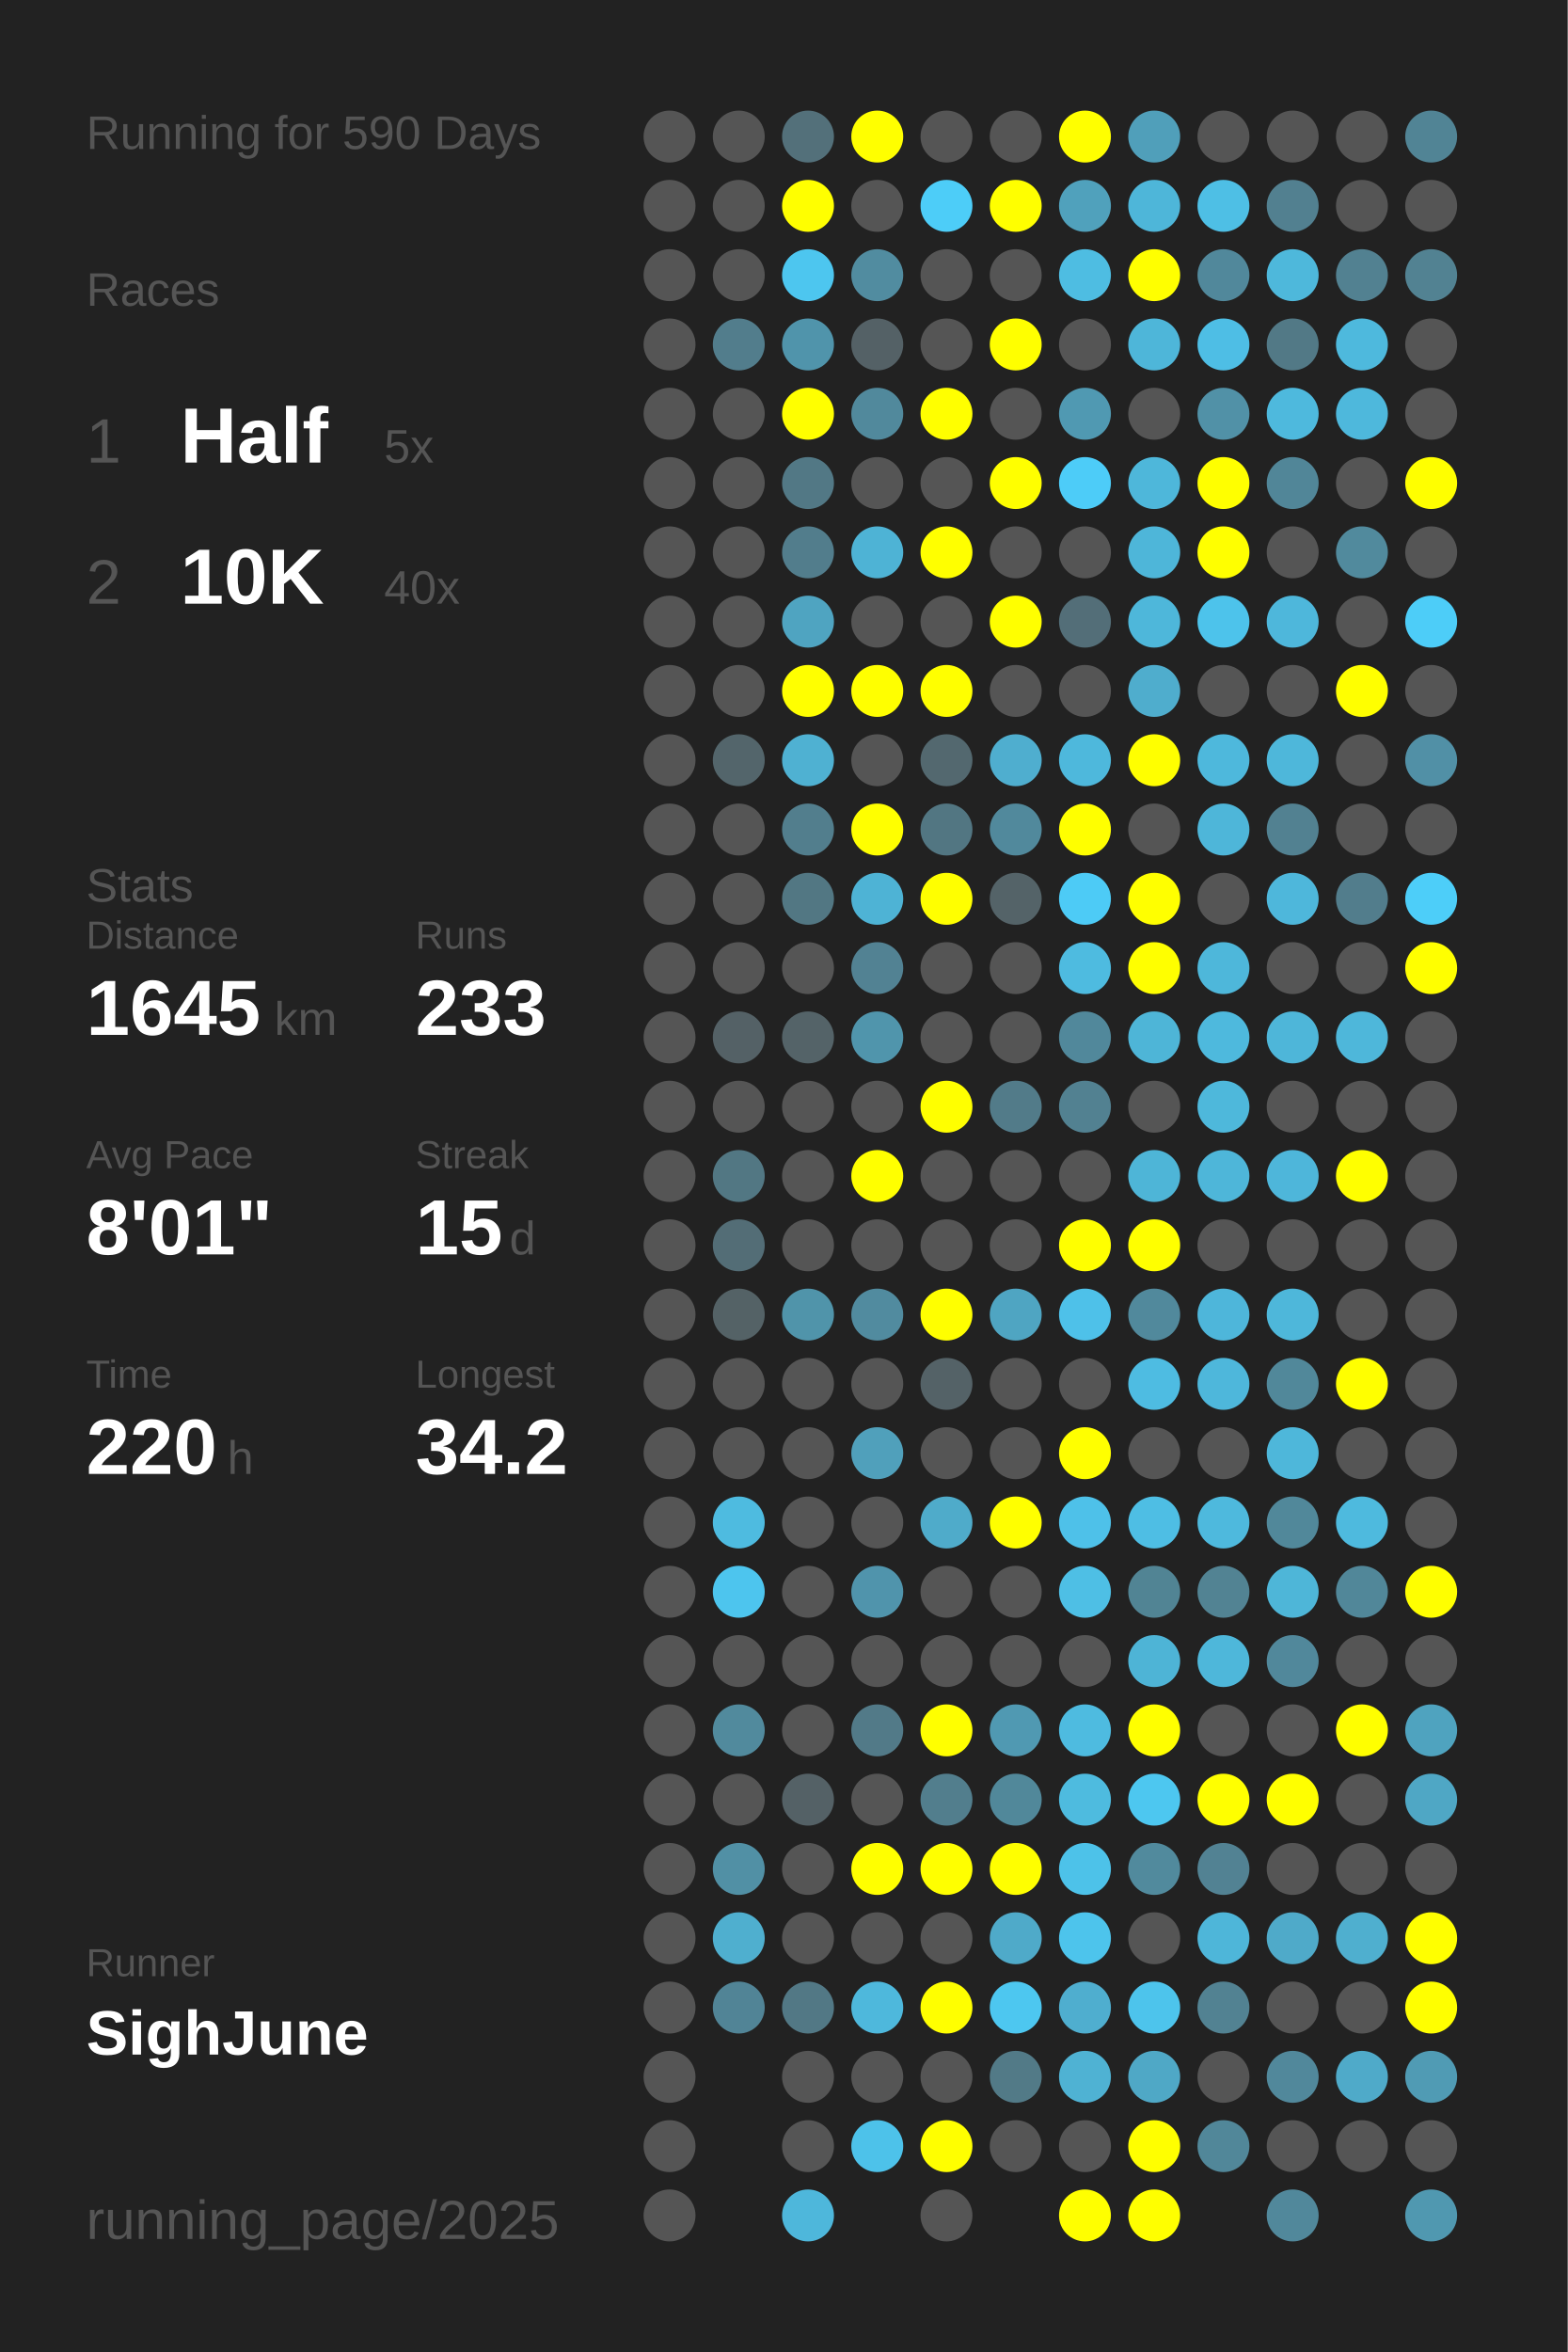
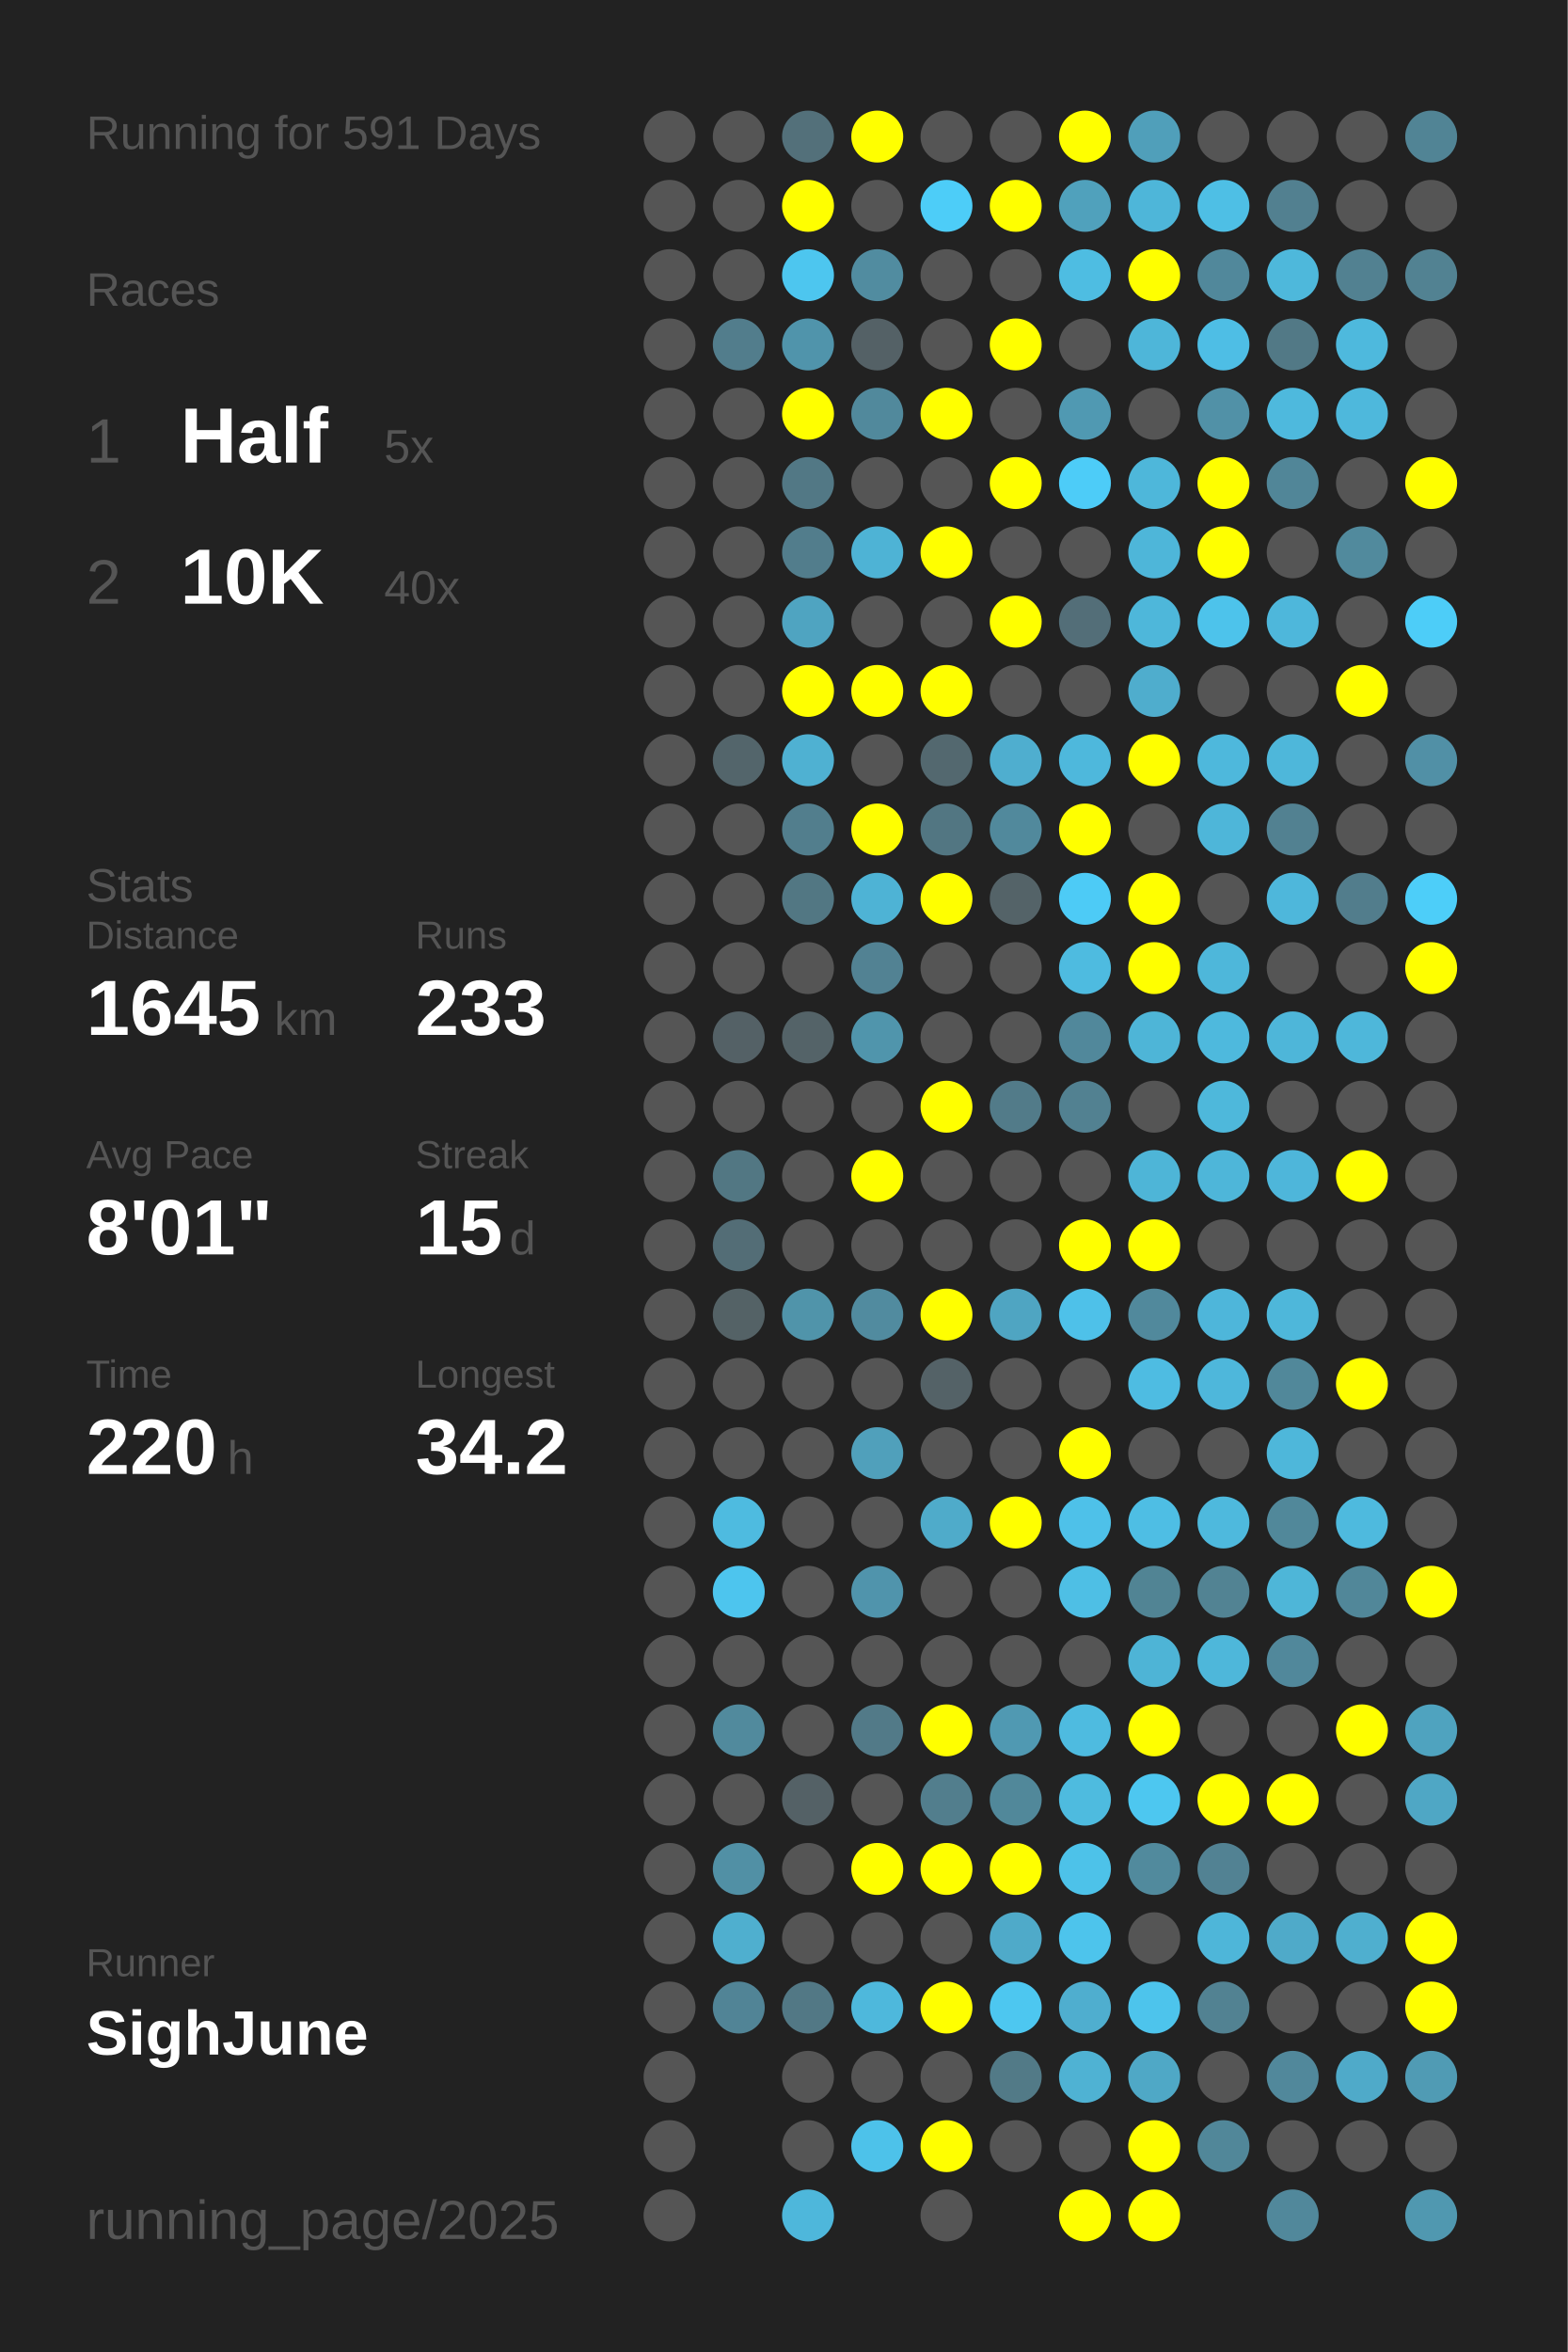
<svg xmlns="http://www.w3.org/2000/svg" baseProfile="full" height="300mm" version="1.1" viewBox="0,0,200,300" width="200mm">
  <defs />
  <rect fill="#222222" height="300" width="200" x="0" y="0" />
-   <text fill="#555555" style="font-size:6px; font-family:Arial;" x="11" y="19">Running for 590 Days</text>
+   <text fill="#555555" style="font-size:6px; font-family:Arial;" x="11" y="19">Running for 591 Days</text>
  <text fill="#555555" style="font-size:6px; font-family:Arial;" x="11" y="39">Races</text>
  <text fill="#555555" style="font-size:8px; font-family:Arial;" x="11" y="59">1</text>
  <text fill="#FFFFFF" style="font-size:10px; font-family:Arial; font-weight:bold;" x="23" y="59">Half</text>
  <text fill="#555555" style="font-size:6px; font-family:Arial;" x="49" y="59">5x</text>
  <text fill="#555555" style="font-size:8px; font-family:Arial;" x="11" y="77">2</text>
  <text fill="#FFFFFF" style="font-size:10px; font-family:Arial; font-weight:bold;" x="23" y="77">10K</text>
  <text fill="#555555" style="font-size:6px; font-family:Arial;" x="49" y="77">40x</text>
  <text fill="#555555" style="font-size:6px; font-family:Arial;" x="11" y="115">Stats</text>
  <text fill="#555555" style="font-size:5px; font-family:Arial;" x="11" y="121">Distance</text>
  <text fill="#FFFFFF" style="font-size:10px; font-family:Arial; font-weight:bold;" x="11" y="132">1645</text>
  <text fill="#555555" style="font-size:6px; font-family:Arial;" x="35" y="132">km</text>
  <text fill="#555555" style="font-size:5px; font-family:Arial;" x="53" y="121">Runs</text>
  <text fill="#FFFFFF" style="font-size:10px; font-family:Arial; font-weight:bold;" x="53" y="132">233</text>
  <text fill="#555555" style="font-size:5px; font-family:Arial;" x="11" y="149">Avg Pace</text>
  <text fill="#FFFFFF" style="font-size:10px; font-family:Arial; font-weight:bold;" x="11" y="160">8'01"</text>
  <text fill="#555555" style="font-size:5px; font-family:Arial;" x="53" y="149">Streak</text>
  <text fill="#FFFFFF" style="font-size:10px; font-family:Arial; font-weight:bold;" x="53" y="160">15</text>
  <text fill="#555555" style="font-size:6px; font-family:Arial;" x="65" y="160">d</text>
  <text fill="#555555" style="font-size:5px; font-family:Arial;" x="11" y="177">Time</text>
  <text fill="#FFFFFF" style="font-size:10px; font-family:Arial; font-weight:bold;" x="11" y="188">220</text>
  <text fill="#555555" style="font-size:6px; font-family:Arial;" x="29" y="188">h</text>
  <text fill="#555555" style="font-size:5px; font-family:Arial;" x="53" y="177">Longest</text>
  <text fill="#FFFFFF" style="font-size:10px; font-family:Arial; font-weight:bold;" x="53" y="188">34.2</text>
  <text fill="#555555" style="font-size:5px; font-family:Arial;" x="11" y="252.065">Runner</text>
  <text fill="#FFFFFF" style="font-size:8px; font-family:Arial; font-weight:bold;" x="11" y="262.065">SighJune</text>
  <text fill="#555555" style="font-size:7px; font-family:Arial;" x="11" y="285.581">running_page/2025</text>
  <circle cx="85.417" cy="17.419" fill="#555555" r="3.312" />
  <circle cx="85.417" cy="26.258" fill="#555555" r="3.312" />
  <circle cx="85.417" cy="35.097" fill="#555555" r="3.312" />
  <circle cx="85.417" cy="43.935" fill="#555555" r="3.312" />
  <circle cx="85.417" cy="52.774" fill="#555555" r="3.312" />
  <circle cx="85.417" cy="61.613" fill="#555555" r="3.312" />
  <circle cx="85.417" cy="70.452" fill="#555555" r="3.312" />
  <circle cx="85.417" cy="79.29" fill="#555555" r="3.312" />
  <circle cx="85.417" cy="88.129" fill="#555555" r="3.312" />
  <circle cx="85.417" cy="96.968" fill="#555555" r="3.312" />
  <circle cx="85.417" cy="105.806" fill="#555555" r="3.312" />
  <circle cx="85.417" cy="114.645" fill="#555555" r="3.312" />
  <circle cx="85.417" cy="123.484" fill="#555555" r="3.312" />
  <circle cx="85.417" cy="132.323" fill="#555555" r="3.312" />
  <circle cx="85.417" cy="141.161" fill="#555555" r="3.312" />
  <circle cx="85.417" cy="150" fill="#555555" r="3.312" />
  <circle cx="85.417" cy="158.839" fill="#555555" r="3.312" />
  <circle cx="85.417" cy="167.677" fill="#555555" r="3.312" />
  <circle cx="85.417" cy="176.516" fill="#555555" r="3.312" />
  <circle cx="85.417" cy="185.355" fill="#555555" r="3.312" />
  <circle cx="85.417" cy="194.194" fill="#555555" r="3.312" />
  <circle cx="85.417" cy="203.032" fill="#555555" r="3.312" />
  <circle cx="85.417" cy="211.871" fill="#555555" r="3.312" />
  <circle cx="85.417" cy="220.71" fill="#555555" r="3.312" />
  <circle cx="85.417" cy="229.548" fill="#555555" r="3.312" />
  <circle cx="85.417" cy="238.387" fill="#555555" r="3.312" />
  <circle cx="85.417" cy="247.226" fill="#555555" r="3.312" />
  <circle cx="85.417" cy="256.065" fill="#555555" r="3.312" />
  <circle cx="85.417" cy="264.903" fill="#555555" r="3.312" />
  <circle cx="85.417" cy="273.742" fill="#555555" r="3.312" />
  <circle cx="85.417" cy="282.581" fill="#555555" r="3.312" />
  <circle cx="94.25" cy="17.419" fill="#555555" r="3.312" />
  <circle cx="94.25" cy="26.258" fill="#555555" r="3.312" />
  <circle cx="94.25" cy="35.097" fill="#555555" r="3.312" />
  <circle cx="94.25" cy="43.935" fill="#527d8c" r="3.312" />
  <circle cx="94.25" cy="52.774" fill="#555555" r="3.312" />
  <circle cx="94.25" cy="61.613" fill="#555555" r="3.312" />
  <circle cx="94.25" cy="70.452" fill="#555555" r="3.312" />
  <circle cx="94.25" cy="79.29" fill="#555555" r="3.312" />
  <circle cx="94.25" cy="88.129" fill="#555555" r="3.312" />
  <circle cx="94.25" cy="96.968" fill="#53656b" r="3.312" />
  <circle cx="94.25" cy="105.806" fill="#555555" r="3.312" />
  <circle cx="94.25" cy="114.645" fill="#555555" r="3.312" />
  <circle cx="94.25" cy="123.484" fill="#555555" r="3.312" />
  <circle cx="94.25" cy="132.323" fill="#546166" r="3.312" />
  <circle cx="94.25" cy="141.161" fill="#555555" r="3.312" />
  <circle cx="94.25" cy="150" fill="#527783" r="3.312" />
  <circle cx="94.25" cy="158.839" fill="#536d76" r="3.312" />
  <circle cx="94.25" cy="167.677" fill="#546266" r="3.312" />
  <circle cx="94.25" cy="176.516" fill="#555555" r="3.312" />
  <circle cx="94.25" cy="185.355" fill="#555555" r="3.312" />
  <circle cx="94.25" cy="194.194" fill="#4ebbe0" r="3.312" />
  <circle cx="94.25" cy="203.032" fill="#4dc5ee" r="3.312" />
  <circle cx="94.25" cy="211.871" fill="#555555" r="3.312" />
  <circle cx="94.25" cy="220.71" fill="#518a9d" r="3.312" />
  <circle cx="94.25" cy="229.548" fill="#555555" r="3.312" />
  <circle cx="94.25" cy="238.387" fill="#5190a5" r="3.312" />
  <circle cx="94.25" cy="247.226" fill="#4fafcf" r="3.312" />
  <circle cx="94.25" cy="256.065" fill="#518496" r="3.312" />
  <circle cx="103.083" cy="17.419" fill="#53707a" r="3.312" />
  <circle cx="103.083" cy="26.258" fill="#FFFF00" r="3.312" />
  <circle cx="103.083" cy="35.097" fill="#4dc6ef" r="3.312" />
  <circle cx="103.083" cy="43.935" fill="#5094ab" r="3.312" />
  <circle cx="103.083" cy="52.774" fill="#FFFF00" r="3.312" />
  <circle cx="103.083" cy="61.613" fill="#527885" r="3.312" />
  <circle cx="103.083" cy="70.452" fill="#527d8c" r="3.312" />
  <circle cx="103.083" cy="79.29" fill="#4fa4c1" r="3.312" />
  <circle cx="103.083" cy="88.129" fill="#FFFF00" r="3.312" />
  <circle cx="103.083" cy="96.968" fill="#4fb1d2" r="3.312" />
  <circle cx="103.083" cy="105.806" fill="#527e8d" r="3.312" />
  <circle cx="103.083" cy="114.645" fill="#527783" r="3.312" />
  <circle cx="103.083" cy="123.484" fill="#555555" r="3.312" />
  <circle cx="103.083" cy="132.323" fill="#546368" r="3.312" />
  <circle cx="103.083" cy="141.161" fill="#555555" r="3.312" />
  <circle cx="103.083" cy="150" fill="#555555" r="3.312" />
  <circle cx="103.083" cy="158.839" fill="#555555" r="3.312" />
  <circle cx="103.083" cy="167.677" fill="#5094aa" r="3.312" />
  <circle cx="103.083" cy="176.516" fill="#555555" r="3.312" />
  <circle cx="103.083" cy="185.355" fill="#555555" r="3.312" />
  <circle cx="103.083" cy="194.194" fill="#555555" r="3.312" />
  <circle cx="103.083" cy="203.032" fill="#555555" r="3.312" />
  <circle cx="103.083" cy="211.871" fill="#555555" r="3.312" />
  <circle cx="103.083" cy="220.71" fill="#555555" r="3.312" />
  <circle cx="103.083" cy="229.548" fill="#546166" r="3.312" />
  <circle cx="103.083" cy="238.387" fill="#555555" r="3.312" />
  <circle cx="103.083" cy="247.226" fill="#555555" r="3.312" />
  <circle cx="103.083" cy="256.065" fill="#527885" r="3.312" />
  <circle cx="103.083" cy="264.903" fill="#555555" r="3.312" />
  <circle cx="103.083" cy="273.742" fill="#555555" r="3.312" />
  <circle cx="103.083" cy="282.581" fill="#4eb7db" r="3.312" />
  <circle cx="111.917" cy="17.419" fill="#FFFF00" r="3.312" />
  <circle cx="111.917" cy="26.258" fill="#555555" r="3.312" />
  <circle cx="111.917" cy="35.097" fill="#518ca0" r="3.312" />
  <circle cx="111.917" cy="43.935" fill="#546166" r="3.312" />
  <circle cx="111.917" cy="52.774" fill="#51899c" r="3.312" />
  <circle cx="111.917" cy="61.613" fill="#555555" r="3.312" />
  <circle cx="111.917" cy="70.452" fill="#4eb3d5" r="3.312" />
  <circle cx="111.917" cy="79.29" fill="#555555" r="3.312" />
  <circle cx="111.917" cy="88.129" fill="#FFFF00" r="3.312" />
  <circle cx="111.917" cy="96.968" fill="#555555" r="3.312" />
  <circle cx="111.917" cy="105.806" fill="#FFFF00" r="3.312" />
  <circle cx="111.917" cy="114.645" fill="#4eb3d5" r="3.312" />
  <circle cx="111.917" cy="123.484" fill="#528293" r="3.312" />
  <circle cx="111.917" cy="132.323" fill="#5095ac" r="3.312" />
  <circle cx="111.917" cy="141.161" fill="#555555" r="3.312" />
  <circle cx="111.917" cy="150" fill="#FFFF00" r="3.312" />
  <circle cx="111.917" cy="158.839" fill="#555555" r="3.312" />
  <circle cx="111.917" cy="167.677" fill="#518b9f" r="3.312" />
  <circle cx="111.917" cy="176.516" fill="#555555" r="3.312" />
  <circle cx="111.917" cy="185.355" fill="#50a0bb" r="3.312" />
  <circle cx="111.917" cy="194.194" fill="#555555" r="3.312" />
  <circle cx="111.917" cy="203.032" fill="#5094ac" r="3.312" />
  <circle cx="111.917" cy="211.871" fill="#555555" r="3.312" />
  <circle cx="111.917" cy="220.71" fill="#527a88" r="3.312" />
  <circle cx="111.917" cy="229.548" fill="#555555" r="3.312" />
  <circle cx="111.917" cy="238.387" fill="#FFFF00" r="3.312" />
  <circle cx="111.917" cy="247.226" fill="#555555" r="3.312" />
  <circle cx="111.917" cy="256.065" fill="#4eb8dc" r="3.312" />
  <circle cx="111.917" cy="264.903" fill="#555555" r="3.312" />
  <circle cx="111.917" cy="273.742" fill="#4dc2ea" r="3.312" />
  <circle cx="120.75" cy="17.419" fill="#555555" r="3.312" />
  <circle cx="120.75" cy="26.258" fill="#4dcdf8" r="3.312" />
  <circle cx="120.75" cy="35.097" fill="#555555" r="3.312" />
  <circle cx="120.75" cy="43.935" fill="#555555" r="3.312" />
  <circle cx="120.75" cy="52.774" fill="#FFFF00" r="3.312" />
  <circle cx="120.75" cy="61.613" fill="#555555" r="3.312" />
  <circle cx="120.75" cy="70.452" fill="#FFFF00" r="3.312" />
  <circle cx="120.75" cy="79.29" fill="#555555" r="3.312" />
  <circle cx="120.75" cy="88.129" fill="#FFFF00" r="3.312" />
  <circle cx="120.75" cy="96.968" fill="#53686f" r="3.312" />
  <circle cx="120.75" cy="105.806" fill="#527682" r="3.312" />
  <circle cx="120.75" cy="114.645" fill="#FFFF00" r="3.312" />
  <circle cx="120.75" cy="123.484" fill="#555555" r="3.312" />
  <circle cx="120.75" cy="132.323" fill="#555555" r="3.312" />
  <circle cx="120.75" cy="141.161" fill="#FFFF00" r="3.312" />
  <circle cx="120.75" cy="150" fill="#555555" r="3.312" />
  <circle cx="120.75" cy="158.839" fill="#555555" r="3.312" />
  <circle cx="120.75" cy="167.677" fill="#FFFF00" r="3.312" />
  <circle cx="120.75" cy="176.516" fill="#546267" r="3.312" />
  <circle cx="120.75" cy="185.355" fill="#555555" r="3.312" />
  <circle cx="120.75" cy="194.194" fill="#4fabca" r="3.312" />
  <circle cx="120.75" cy="203.032" fill="#555555" r="3.312" />
  <circle cx="120.75" cy="211.871" fill="#555555" r="3.312" />
  <circle cx="120.75" cy="220.71" fill="#FFFF00" r="3.312" />
  <circle cx="120.75" cy="229.548" fill="#527e8d" r="3.312" />
  <circle cx="120.75" cy="238.387" fill="#FFFF00" r="3.312" />
  <circle cx="120.75" cy="247.226" fill="#555555" r="3.312" />
  <circle cx="120.75" cy="256.065" fill="#FFFF00" r="3.312" />
  <circle cx="120.75" cy="264.903" fill="#555555" r="3.312" />
  <circle cx="120.75" cy="273.742" fill="#FFFF00" r="3.312" />
  <circle cx="120.75" cy="282.581" fill="#555555" r="3.312" />
  <circle cx="129.583" cy="17.419" fill="#555555" r="3.312" />
  <circle cx="129.583" cy="26.258" fill="#FFFF00" r="3.312" />
  <circle cx="129.583" cy="35.097" fill="#555555" r="3.312" />
  <circle cx="129.583" cy="43.935" fill="#FFFF00" r="3.312" />
  <circle cx="129.583" cy="52.774" fill="#555555" r="3.312" />
  <circle cx="129.583" cy="61.613" fill="#FFFF00" r="3.312" />
  <circle cx="129.583" cy="70.452" fill="#555555" r="3.312" />
  <circle cx="129.583" cy="79.29" fill="#FFFF00" r="3.312" />
  <circle cx="129.583" cy="88.129" fill="#555555" r="3.312" />
  <circle cx="129.583" cy="96.968" fill="#4faecf" r="3.312" />
  <circle cx="129.583" cy="105.806" fill="#51899c" r="3.312" />
  <circle cx="129.583" cy="114.645" fill="#546368" r="3.312" />
  <circle cx="129.583" cy="123.484" fill="#555555" r="3.312" />
  <circle cx="129.583" cy="132.323" fill="#555555" r="3.312" />
  <circle cx="129.583" cy="141.161" fill="#527b89" r="3.312" />
  <circle cx="129.583" cy="150" fill="#555555" r="3.312" />
  <circle cx="129.583" cy="158.839" fill="#555555" r="3.312" />
  <circle cx="129.583" cy="167.677" fill="#4fa5c2" r="3.312" />
  <circle cx="129.583" cy="176.516" fill="#555555" r="3.312" />
  <circle cx="129.583" cy="185.355" fill="#555555" r="3.312" />
  <circle cx="129.583" cy="194.194" fill="#FFFF00" r="3.312" />
  <circle cx="129.583" cy="203.032" fill="#555555" r="3.312" />
  <circle cx="129.583" cy="211.871" fill="#555555" r="3.312" />
  <circle cx="129.583" cy="220.71" fill="#5099b2" r="3.312" />
  <circle cx="129.583" cy="229.548" fill="#51889a" r="3.312" />
  <circle cx="129.583" cy="238.387" fill="#FFFF00" r="3.312" />
  <circle cx="129.583" cy="247.226" fill="#4faac9" r="3.312" />
  <circle cx="129.583" cy="256.065" fill="#4dc7f0" r="3.312" />
  <circle cx="129.583" cy="264.903" fill="#527a87" r="3.312" />
  <circle cx="129.583" cy="273.742" fill="#555555" r="3.312" />
  <circle cx="138.417" cy="17.419" fill="#FFFF00" r="3.312" />
  <circle cx="138.417" cy="26.258" fill="#50a1bc" r="3.312" />
  <circle cx="138.417" cy="35.097" fill="#4ebde2" r="3.312" />
  <circle cx="138.417" cy="43.935" fill="#555555" r="3.312" />
  <circle cx="138.417" cy="52.774" fill="#5099b2" r="3.312" />
  <circle cx="138.417" cy="61.613" fill="#4dccf8" r="3.312" />
  <circle cx="138.417" cy="70.452" fill="#555555" r="3.312" />
  <circle cx="138.417" cy="79.29" fill="#536e78" r="3.312" />
  <circle cx="138.417" cy="88.129" fill="#555555" r="3.312" />
  <circle cx="138.417" cy="96.968" fill="#4eb8dc" r="3.312" />
  <circle cx="138.417" cy="105.806" fill="#FFFF00" r="3.312" />
  <circle cx="138.417" cy="114.645" fill="#4dcbf6" r="3.312" />
  <circle cx="138.417" cy="123.484" fill="#4ebbe0" r="3.312" />
  <circle cx="138.417" cy="132.323" fill="#51889b" r="3.312" />
  <circle cx="138.417" cy="141.161" fill="#528191" r="3.312" />
  <circle cx="138.417" cy="150" fill="#555555" r="3.312" />
  <circle cx="138.417" cy="158.839" fill="#FFFF00" r="3.312" />
  <circle cx="138.417" cy="167.677" fill="#4ec1e9" r="3.312" />
  <circle cx="138.417" cy="176.516" fill="#555555" r="3.312" />
  <circle cx="138.417" cy="185.355" fill="#FFFF00" r="3.312" />
  <circle cx="138.417" cy="194.194" fill="#4ec1e9" r="3.312" />
  <circle cx="138.417" cy="203.032" fill="#4ebfe5" r="3.312" />
  <circle cx="138.417" cy="211.871" fill="#555555" r="3.312" />
  <circle cx="138.417" cy="220.71" fill="#4ebbe0" r="3.312" />
  <circle cx="138.417" cy="229.548" fill="#4ebbdf" r="3.312" />
  <circle cx="138.417" cy="238.387" fill="#4dc2e9" r="3.312" />
  <circle cx="138.417" cy="247.226" fill="#4dc4ec" r="3.312" />
  <circle cx="138.417" cy="256.065" fill="#4faecf" r="3.312" />
  <circle cx="138.417" cy="264.903" fill="#4fb2d3" r="3.312" />
  <circle cx="138.417" cy="273.742" fill="#555555" r="3.312" />
  <circle cx="138.417" cy="282.581" fill="#FFFF00" r="3.312" />
  <circle cx="147.25" cy="17.419" fill="#509fba" r="3.312" />
  <circle cx="147.25" cy="26.258" fill="#4eb6d9" r="3.312" />
  <circle cx="147.25" cy="35.097" fill="#FFFF00" r="3.312" />
  <circle cx="147.25" cy="43.935" fill="#4eb6d9" r="3.312" />
  <circle cx="147.25" cy="52.774" fill="#555555" r="3.312" />
  <circle cx="147.25" cy="61.613" fill="#4eb7da" r="3.312" />
  <circle cx="147.25" cy="70.452" fill="#4eb6d9" r="3.312" />
  <circle cx="147.25" cy="79.29" fill="#4eb7da" r="3.312" />
  <circle cx="147.25" cy="88.129" fill="#4fadcd" r="3.312" />
  <circle cx="147.25" cy="96.968" fill="#FFFF00" r="3.312" />
  <circle cx="147.25" cy="105.806" fill="#555555" r="3.312" />
  <circle cx="147.25" cy="114.645" fill="#FFFF00" r="3.312" />
  <circle cx="147.25" cy="123.484" fill="#FFFF00" r="3.312" />
  <circle cx="147.25" cy="132.323" fill="#4eb5d7" r="3.312" />
  <circle cx="147.25" cy="141.161" fill="#555555" r="3.312" />
  <circle cx="147.25" cy="150" fill="#4eb5d7" r="3.312" />
  <circle cx="147.25" cy="158.839" fill="#FFFF00" r="3.312" />
  <circle cx="147.25" cy="167.677" fill="#51899c" r="3.312" />
  <circle cx="147.25" cy="176.516" fill="#4ebce2" r="3.312" />
  <circle cx="147.25" cy="185.355" fill="#555555" r="3.312" />
  <circle cx="147.25" cy="194.194" fill="#4ebee4" r="3.312" />
  <circle cx="147.25" cy="203.032" fill="#518494" r="3.312" />
  <circle cx="147.25" cy="211.871" fill="#4eb4d6" r="3.312" />
  <circle cx="147.25" cy="220.71" fill="#FFFF00" r="3.312" />
  <circle cx="147.25" cy="229.548" fill="#4dc7f0" r="3.312" />
  <circle cx="147.25" cy="238.387" fill="#518a9d" r="3.312" />
  <circle cx="147.25" cy="247.226" fill="#555555" r="3.312" />
  <circle cx="147.25" cy="256.065" fill="#4dc4ec" r="3.312" />
  <circle cx="147.25" cy="264.903" fill="#4fa8c6" r="3.312" />
  <circle cx="147.25" cy="273.742" fill="#FFFF00" r="3.312" />
  <circle cx="147.25" cy="282.581" fill="#FFFF00" r="3.312" />
  <circle cx="156.083" cy="17.419" fill="#555555" r="3.312" />
  <circle cx="156.083" cy="26.258" fill="#4ebfe5" r="3.312" />
  <circle cx="156.083" cy="35.097" fill="#51889b" r="3.312" />
  <circle cx="156.083" cy="43.935" fill="#4ebee5" r="3.312" />
  <circle cx="156.083" cy="52.774" fill="#5191a7" r="3.312" />
  <circle cx="156.083" cy="61.613" fill="#FFFF00" r="3.312" />
  <circle cx="156.083" cy="70.452" fill="#FFFF00" r="3.312" />
  <circle cx="156.083" cy="79.29" fill="#4dc3eb" r="3.312" />
  <circle cx="156.083" cy="88.129" fill="#555555" r="3.312" />
  <circle cx="156.083" cy="96.968" fill="#4eb8dc" r="3.312" />
  <circle cx="156.083" cy="105.806" fill="#4eb6d9" r="3.312" />
  <circle cx="156.083" cy="114.645" fill="#555555" r="3.312" />
  <circle cx="156.083" cy="123.484" fill="#4eb7da" r="3.312" />
  <circle cx="156.083" cy="132.323" fill="#4eb9dd" r="3.312" />
  <circle cx="156.083" cy="141.161" fill="#4eb8db" r="3.312" />
  <circle cx="156.083" cy="150" fill="#4eb6d9" r="3.312" />
  <circle cx="156.083" cy="158.839" fill="#555555" r="3.312" />
  <circle cx="156.083" cy="167.677" fill="#4eb6da" r="3.312" />
  <circle cx="156.083" cy="176.516" fill="#4eb7db" r="3.312" />
  <circle cx="156.083" cy="185.355" fill="#555555" r="3.312" />
  <circle cx="156.083" cy="194.194" fill="#4eb9dd" r="3.312" />
  <circle cx="156.083" cy="203.032" fill="#528393" r="3.312" />
  <circle cx="156.083" cy="211.871" fill="#4eb7da" r="3.312" />
  <circle cx="156.083" cy="220.71" fill="#555555" r="3.312" />
  <circle cx="156.083" cy="229.548" fill="#FFFF00" r="3.312" />
  <circle cx="156.083" cy="238.387" fill="#528293" r="3.312" />
  <circle cx="156.083" cy="247.226" fill="#4eb6d9" r="3.312" />
  <circle cx="156.083" cy="256.065" fill="#528292" r="3.312" />
  <circle cx="156.083" cy="264.903" fill="#555555" r="3.312" />
  <circle cx="156.083" cy="273.742" fill="#518799" r="3.312" />
  <circle cx="164.917" cy="17.419" fill="#555555" r="3.312" />
  <circle cx="164.917" cy="26.258" fill="#528090" r="3.312" />
  <circle cx="164.917" cy="35.097" fill="#4eb8db" r="3.312" />
  <circle cx="164.917" cy="43.935" fill="#527986" r="3.312" />
  <circle cx="164.917" cy="52.774" fill="#4eb9dd" r="3.312" />
  <circle cx="164.917" cy="61.613" fill="#518698" r="3.312" />
  <circle cx="164.917" cy="70.452" fill="#555555" r="3.312" />
  <circle cx="164.917" cy="79.29" fill="#4eb7db" r="3.312" />
  <circle cx="164.917" cy="88.129" fill="#555555" r="3.312" />
  <circle cx="164.917" cy="96.968" fill="#4eb7da" r="3.312" />
  <circle cx="164.917" cy="105.806" fill="#528191" r="3.312" />
  <circle cx="164.917" cy="114.645" fill="#4eb7db" r="3.312" />
  <circle cx="164.917" cy="123.484" fill="#555555" r="3.312" />
  <circle cx="164.917" cy="132.323" fill="#4eb6d9" r="3.312" />
  <circle cx="164.917" cy="141.161" fill="#555555" r="3.312" />
  <circle cx="164.917" cy="150" fill="#4eb6da" r="3.312" />
  <circle cx="164.917" cy="158.839" fill="#555555" r="3.312" />
  <circle cx="164.917" cy="167.677" fill="#4eb7da" r="3.312" />
  <circle cx="164.917" cy="176.516" fill="#51889a" r="3.312" />
  <circle cx="164.917" cy="185.355" fill="#4eb7da" r="3.312" />
  <circle cx="164.917" cy="194.194" fill="#51889a" r="3.312" />
  <circle cx="164.917" cy="203.032" fill="#4eb6d8" r="3.312" />
  <circle cx="164.917" cy="211.871" fill="#51889b" r="3.312" />
  <circle cx="164.917" cy="220.71" fill="#555555" r="3.312" />
  <circle cx="164.917" cy="229.548" fill="#FFFF00" r="3.312" />
  <circle cx="164.917" cy="238.387" fill="#555555" r="3.312" />
  <circle cx="164.917" cy="247.226" fill="#4faac9" r="3.312" />
  <circle cx="164.917" cy="256.065" fill="#555555" r="3.312" />
  <circle cx="164.917" cy="264.903" fill="#51889b" r="3.312" />
  <circle cx="164.917" cy="273.742" fill="#555555" r="3.312" />
  <circle cx="164.917" cy="282.581" fill="#51889b" r="3.312" />
  <circle cx="173.75" cy="17.419" fill="#555555" r="3.312" />
  <circle cx="173.75" cy="26.258" fill="#555555" r="3.312" />
  <circle cx="173.75" cy="35.097" fill="#528191" r="3.312" />
  <circle cx="173.75" cy="43.935" fill="#4eb9dd" r="3.312" />
  <circle cx="173.75" cy="52.774" fill="#4eb8dc" r="3.312" />
  <circle cx="173.75" cy="61.613" fill="#555555" r="3.312" />
  <circle cx="173.75" cy="70.452" fill="#518a9d" r="3.312" />
  <circle cx="173.75" cy="79.29" fill="#555555" r="3.312" />
  <circle cx="173.75" cy="88.129" fill="#FFFF00" r="3.312" />
  <circle cx="173.75" cy="96.968" fill="#555555" r="3.312" />
  <circle cx="173.75" cy="105.806" fill="#555555" r="3.312" />
  <circle cx="173.75" cy="114.645" fill="#527d8c" r="3.312" />
  <circle cx="173.75" cy="123.484" fill="#555555" r="3.312" />
  <circle cx="173.75" cy="132.323" fill="#4eb7da" r="3.312" />
  <circle cx="173.75" cy="141.161" fill="#555555" r="3.312" />
  <circle cx="173.75" cy="150" fill="#FFFF00" r="3.312" />
  <circle cx="173.75" cy="158.839" fill="#555555" r="3.312" />
  <circle cx="173.75" cy="167.677" fill="#555555" r="3.312" />
  <circle cx="173.75" cy="176.516" fill="#FFFF00" r="3.312" />
  <circle cx="173.75" cy="185.355" fill="#555555" r="3.312" />
  <circle cx="173.75" cy="194.194" fill="#4ebade" r="3.312" />
  <circle cx="173.75" cy="203.032" fill="#518799" r="3.312" />
  <circle cx="173.75" cy="211.871" fill="#555555" r="3.312" />
  <circle cx="173.75" cy="220.71" fill="#FFFF00" r="3.312" />
  <circle cx="173.75" cy="229.548" fill="#555555" r="3.312" />
  <circle cx="173.75" cy="238.387" fill="#555555" r="3.312" />
  <circle cx="173.75" cy="247.226" fill="#4fafcf" r="3.312" />
  <circle cx="173.75" cy="256.065" fill="#555555" r="3.312" />
  <circle cx="173.75" cy="264.903" fill="#4faac9" r="3.312" />
  <circle cx="173.75" cy="273.742" fill="#555555" r="3.312" />
  <circle cx="182.583" cy="17.419" fill="#518495" r="3.312" />
  <circle cx="182.583" cy="26.258" fill="#555555" r="3.312" />
  <circle cx="182.583" cy="35.097" fill="#528292" r="3.312" />
  <circle cx="182.583" cy="43.935" fill="#555555" r="3.312" />
  <circle cx="182.583" cy="52.774" fill="#555555" r="3.312" />
  <circle cx="182.583" cy="61.613" fill="#FFFF00" r="3.312" />
  <circle cx="182.583" cy="70.452" fill="#555555" r="3.312" />
  <circle cx="182.583" cy="79.29" fill="#4dcdf8" r="3.312" />
  <circle cx="182.583" cy="88.129" fill="#555555" r="3.312" />
  <circle cx="182.583" cy="96.968" fill="#5190a6" r="3.312" />
  <circle cx="182.583" cy="105.806" fill="#555555" r="3.312" />
  <circle cx="182.583" cy="114.645" fill="#4dcef9" r="3.312" />
  <circle cx="182.583" cy="123.484" fill="#FFFF00" r="3.312" />
  <circle cx="182.583" cy="132.323" fill="#555555" r="3.312" />
  <circle cx="182.583" cy="141.161" fill="#555555" r="3.312" />
  <circle cx="182.583" cy="150" fill="#555555" r="3.312" />
  <circle cx="182.583" cy="158.839" fill="#555555" r="3.312" />
  <circle cx="182.583" cy="167.677" fill="#555555" r="3.312" />
  <circle cx="182.583" cy="176.516" fill="#555555" r="3.312" />
  <circle cx="182.583" cy="185.355" fill="#555555" r="3.312" />
  <circle cx="182.583" cy="194.194" fill="#555555" r="3.312" />
  <circle cx="182.583" cy="203.032" fill="#FFFF00" r="3.312" />
  <circle cx="182.583" cy="211.871" fill="#555555" r="3.312" />
  <circle cx="182.583" cy="220.71" fill="#4fa3bf" r="3.312" />
  <circle cx="182.583" cy="229.548" fill="#4fa7c5" r="3.312" />
  <circle cx="182.583" cy="238.387" fill="#555555" r="3.312" />
  <circle cx="182.583" cy="247.226" fill="#FFFF00" r="3.312" />
  <circle cx="182.583" cy="256.065" fill="#FFFF00" r="3.312" />
  <circle cx="182.583" cy="264.903" fill="#509bb4" r="3.312" />
  <circle cx="182.583" cy="273.742" fill="#555555" r="3.312" />
  <circle cx="182.583" cy="282.581" fill="#5098b0" r="3.312" />
</svg>
